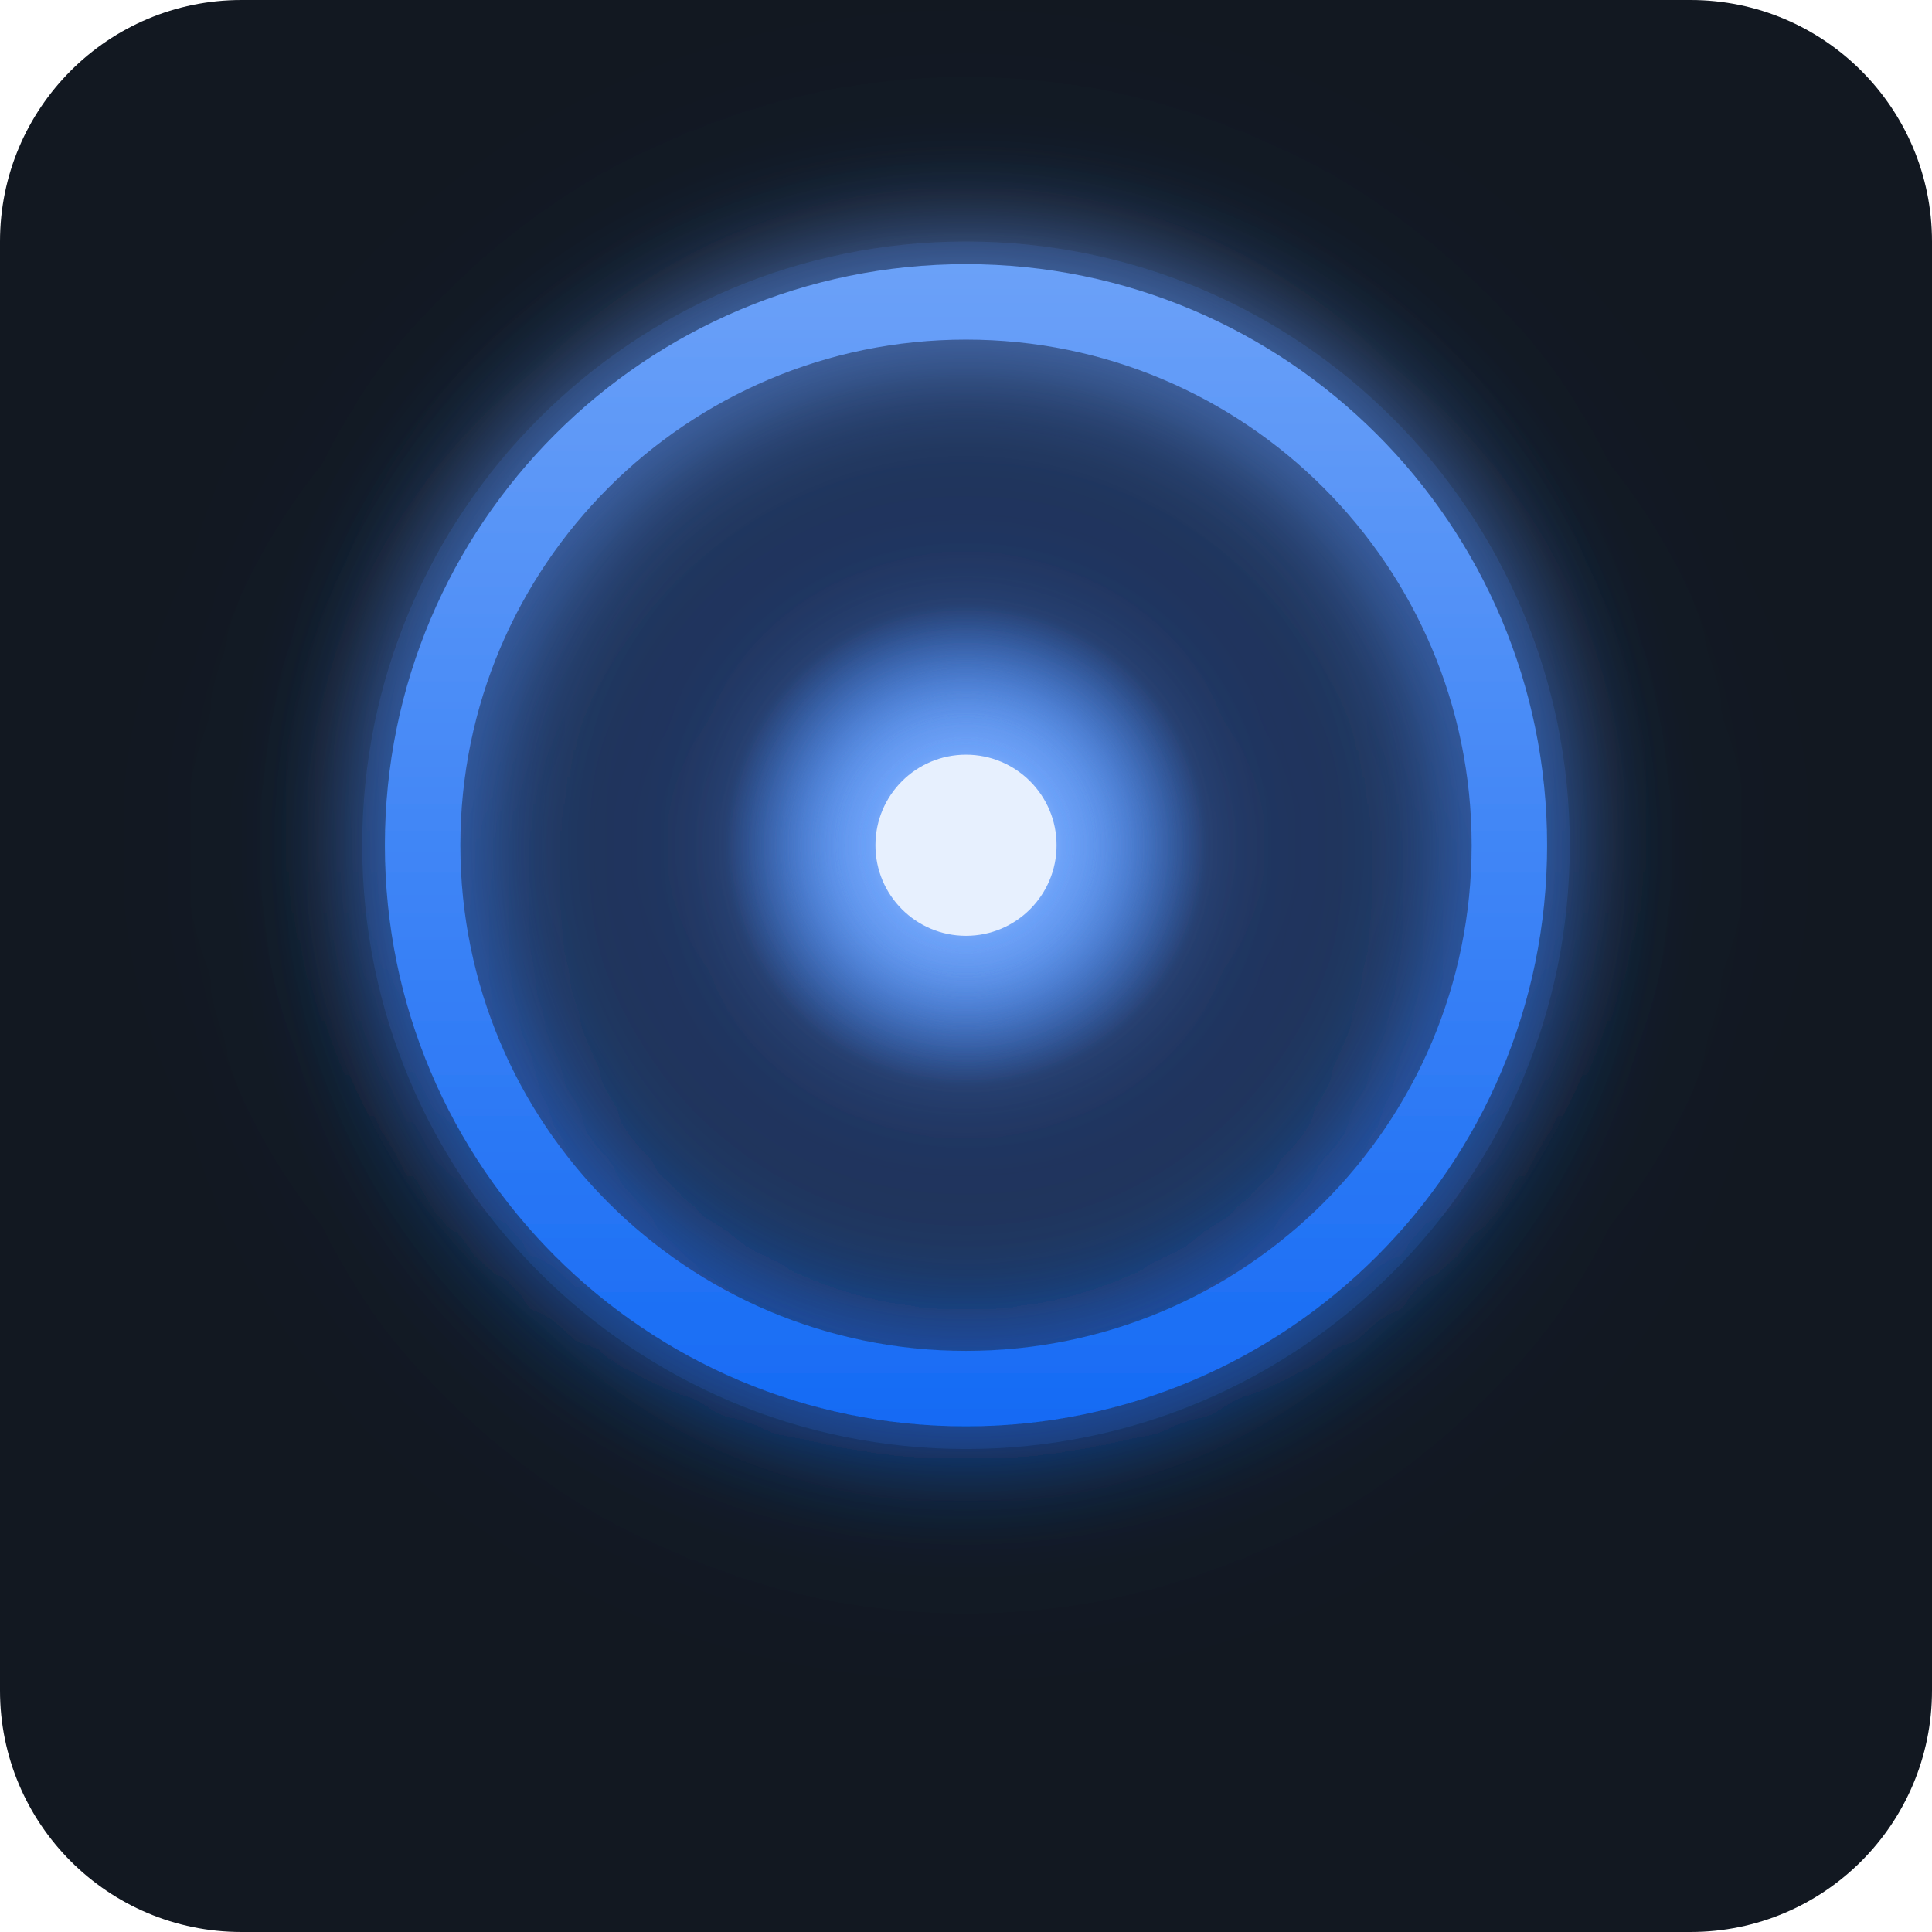
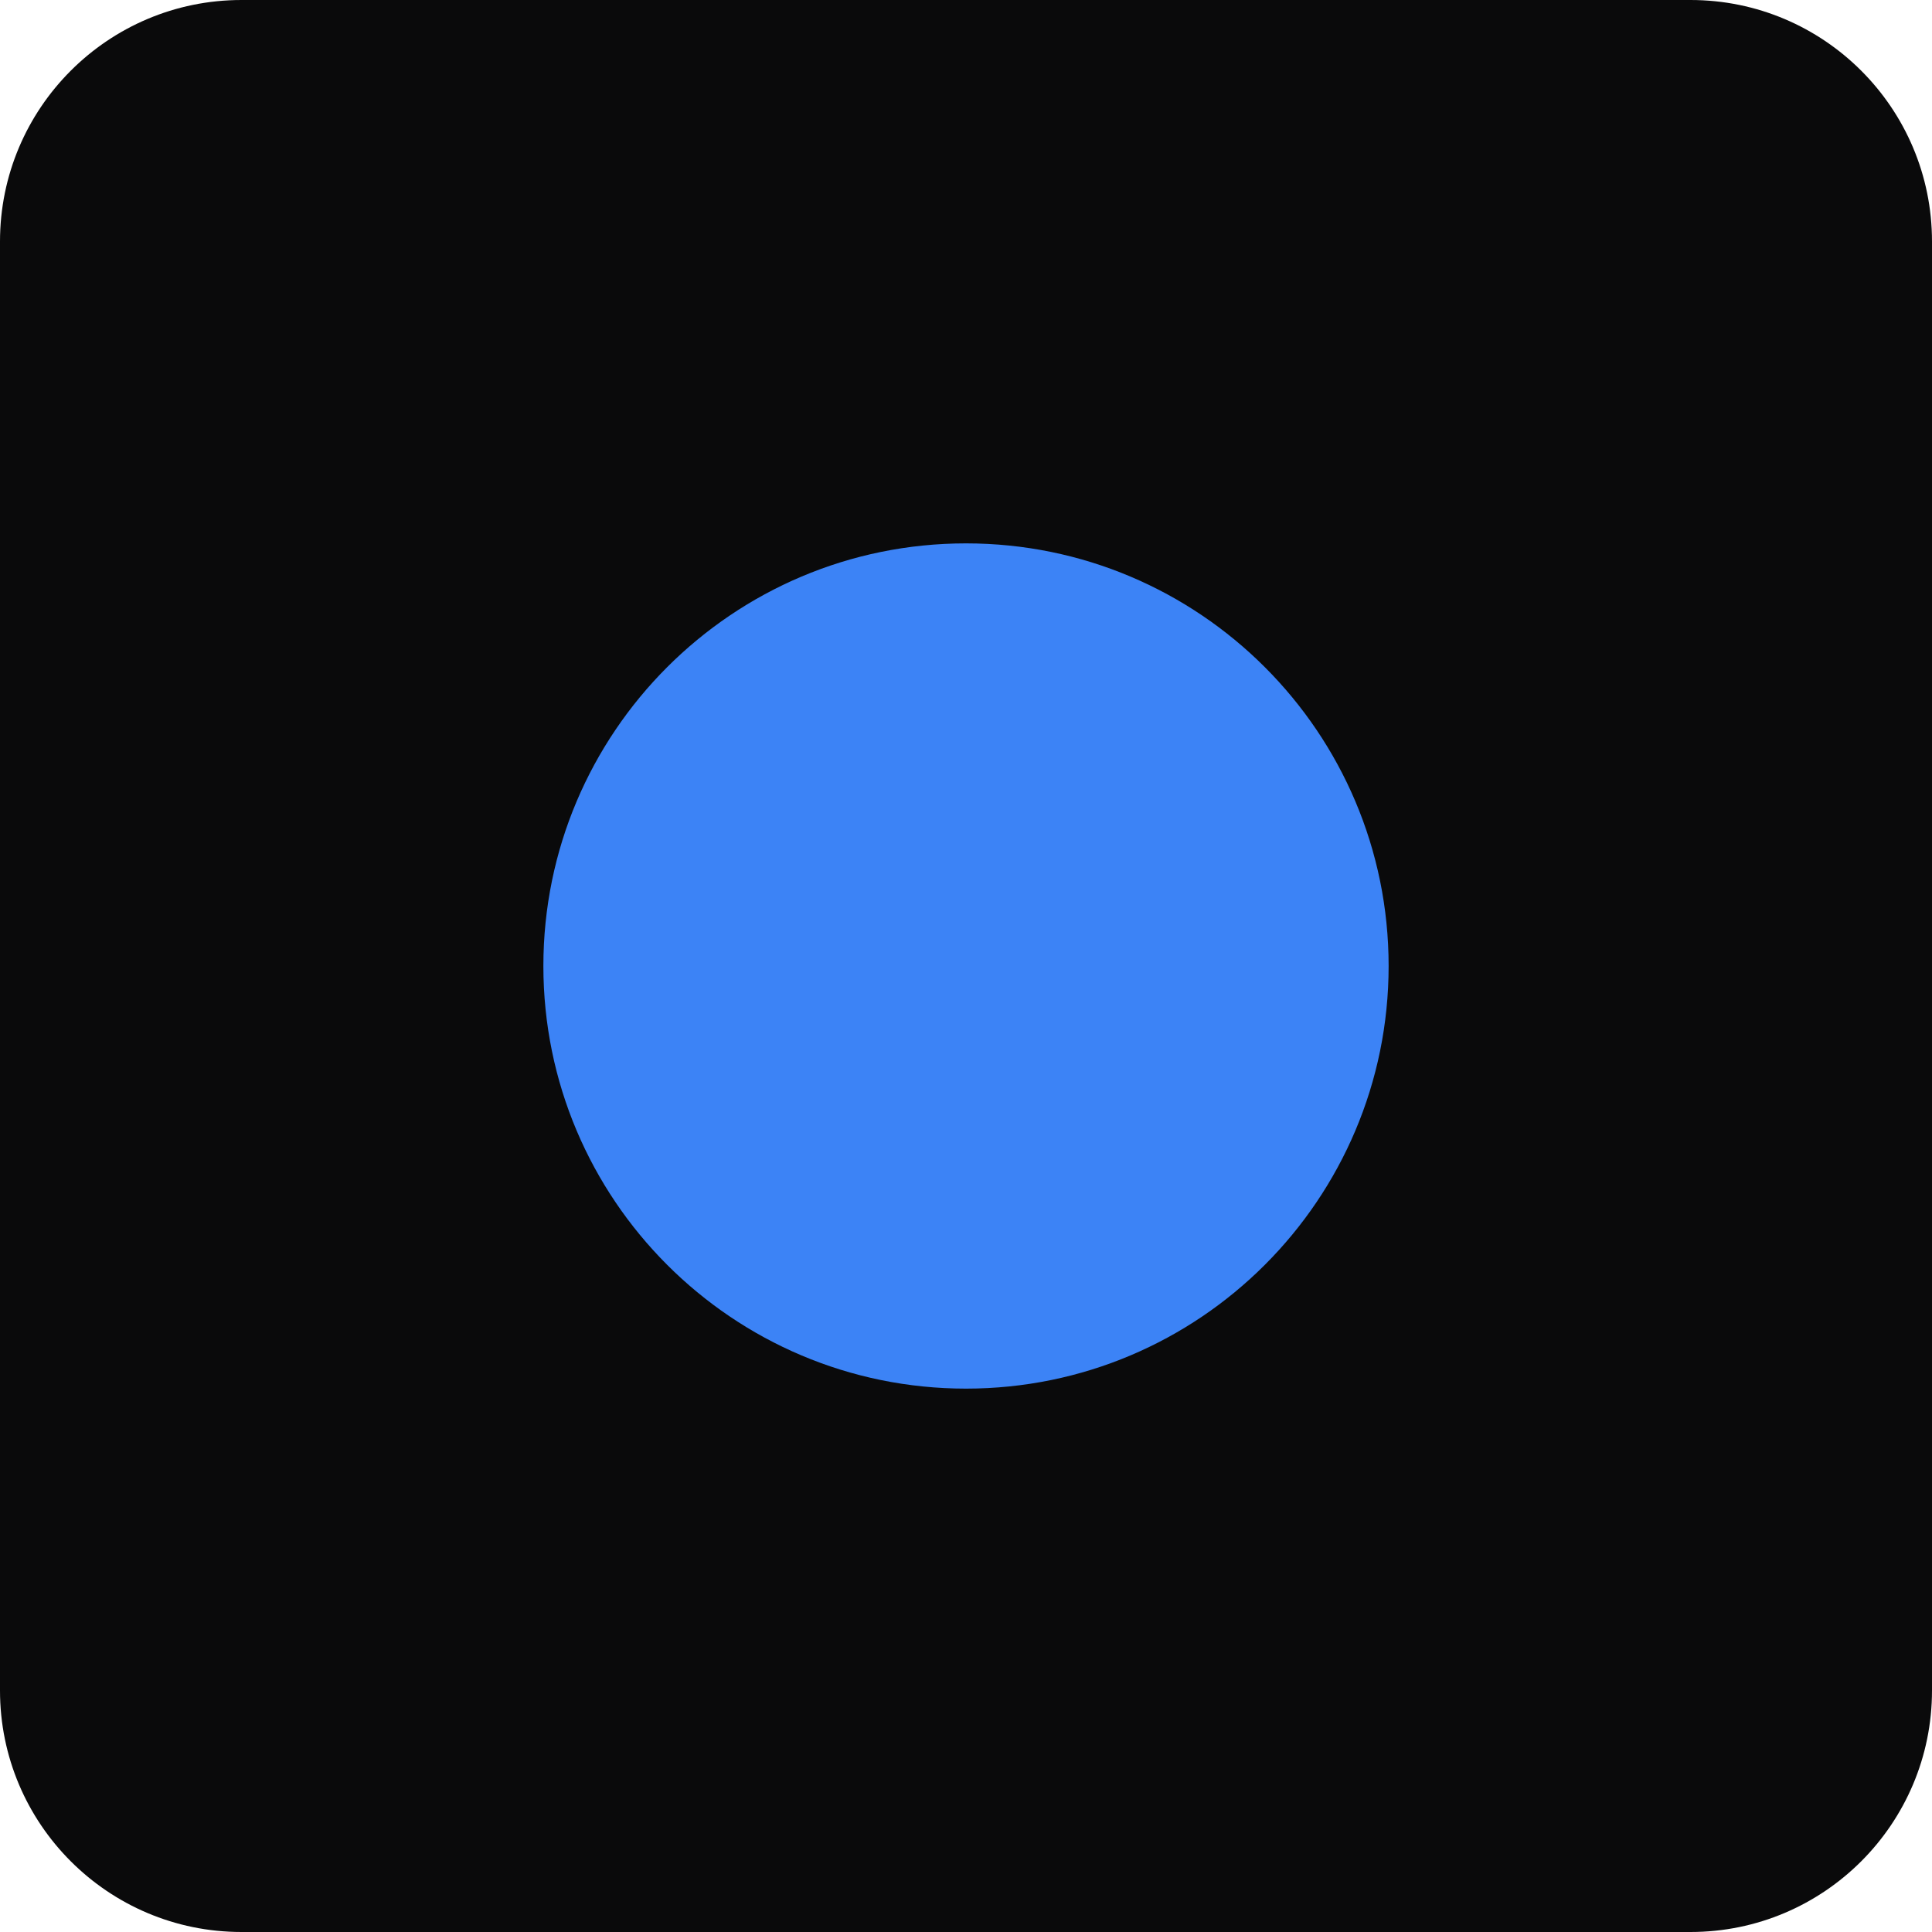
- <svg xmlns="http://www.w3.org/2000/svg" viewBox="0 0 64 64" fill="none">
-   <defs>
-     <radialGradient id="coreGlow" cx="50%" cy="50%" r="50%">
-       <stop offset="0%" stop-color="hsl(217,91%,95%)" />
-       <stop offset="40%" stop-color="hsl(217,91%,70%)" />
-       <stop offset="100%" stop-color="hsl(217,91%,60%)" stop-opacity="0" />
-     </radialGradient>
-     <linearGradient id="outlineGradient" x1="32" y1="8" x2="32" y2="52" gradientUnits="userSpaceOnUse">
-       <stop offset="0%" stop-color="hsl(217,91%,70%)" />
-       <stop offset="100%" stop-color="hsl(217,91%,50%)" />
-     </linearGradient>
-     <filter id="softGlow" x="-100%" y="-100%" width="300%" height="300%">
-       <feGaussianBlur stdDeviation="4" result="blur" />
-       <feMerge>
-         <feMergeNode in="blur" />
-         <feMergeNode in="SourceGraphic" />
-       </feMerge>
-     </filter>
-     <filter id="innerGlow" x="-50%" y="-50%" width="200%" height="200%">
-       <feGaussianBlur stdDeviation="2" result="blur" />
-       <feMerge>
-         <feMergeNode in="blur" />
-         <feMergeNode in="SourceGraphic" />
-       </feMerge>
-     </filter>
-   </defs>
-   <rect width="64" height="64" rx="8" fill="hsl(217,30%,10%)" />
-   <circle cx="32" cy="28" r="20" fill="hsl(217,91%,60%)" fill-opacity="0.15" filter="url(#softGlow)" />
-   <circle cx="32" cy="28" r="18" fill="none" stroke="url(#outlineGradient)" stroke-width="2.5" filter="url(#innerGlow)" />
-   <circle cx="32" cy="28" r="8" fill="url(#coreGlow)" filter="url(#innerGlow)" />
-   <circle cx="32" cy="28" r="3" fill="hsl(217,91%,95%)" />
+ <svg xmlns="http://www.w3.org/2000/svg" viewBox="0 0 64 64">
+   <rect width="64" height="64" rx="8" fill="#0A0A0B" />
+   <circle cx="32" cy="32" r="14" fill="hsl(217,91%,60%)" />
</svg>
